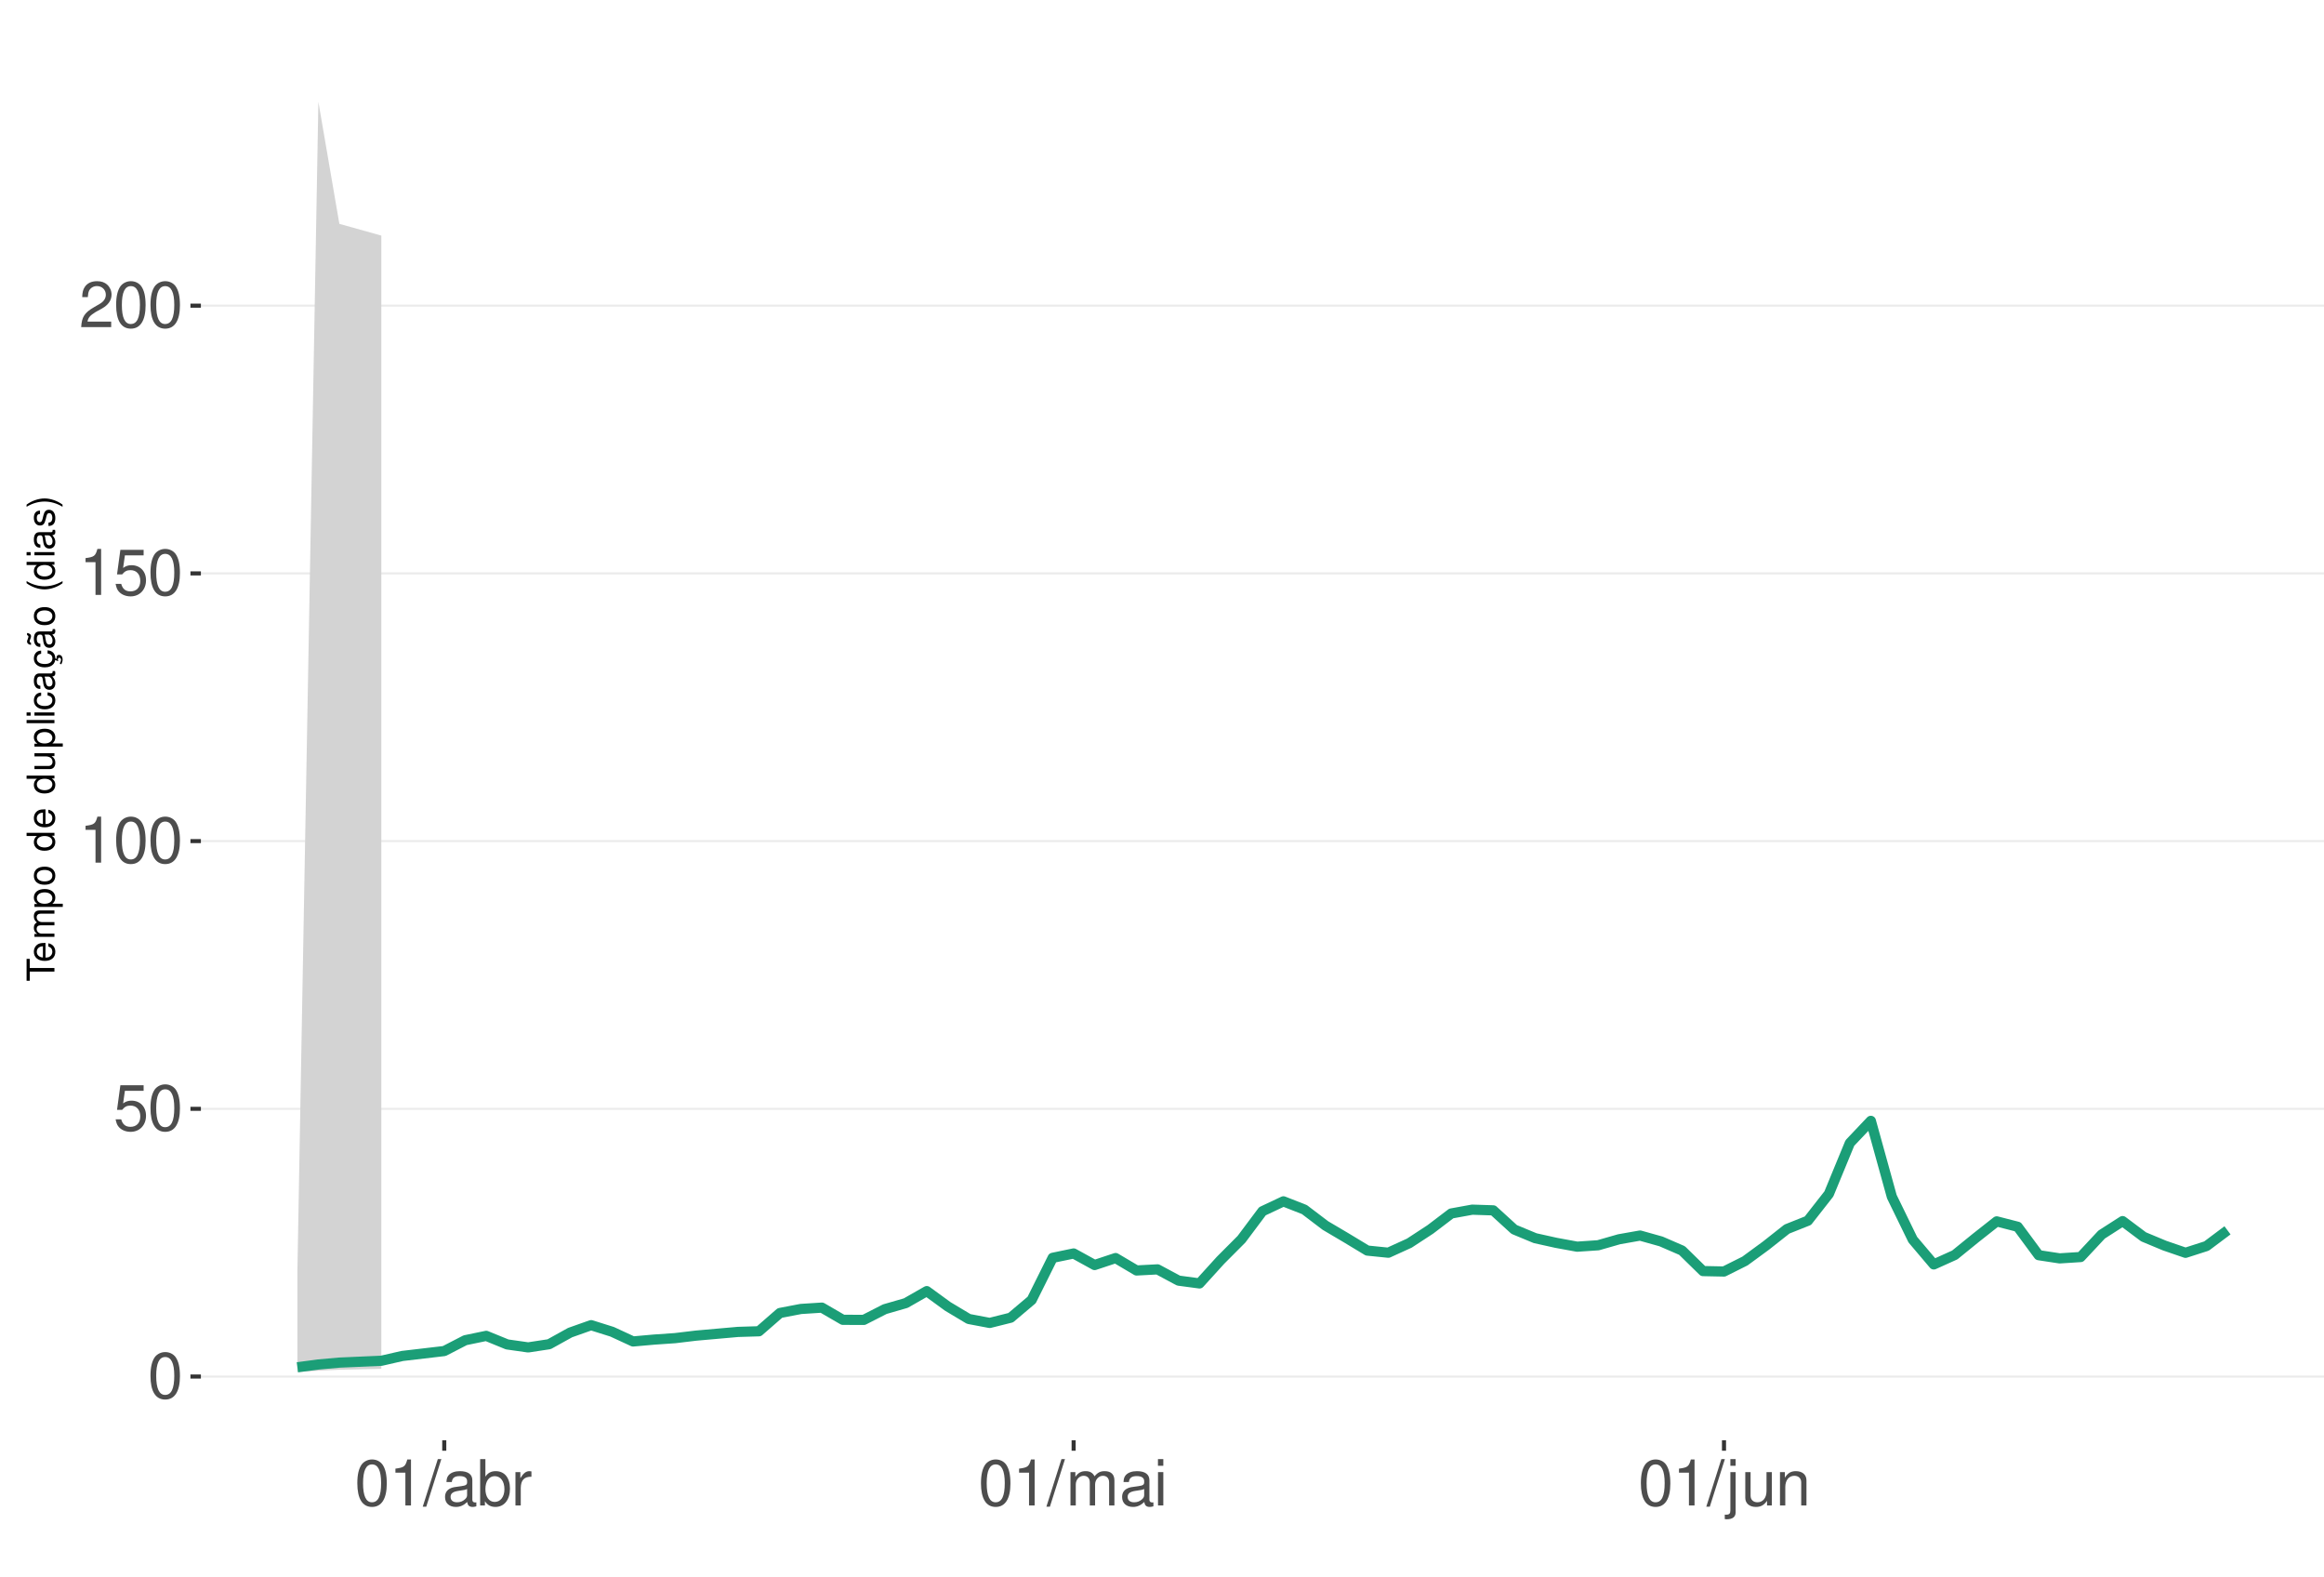
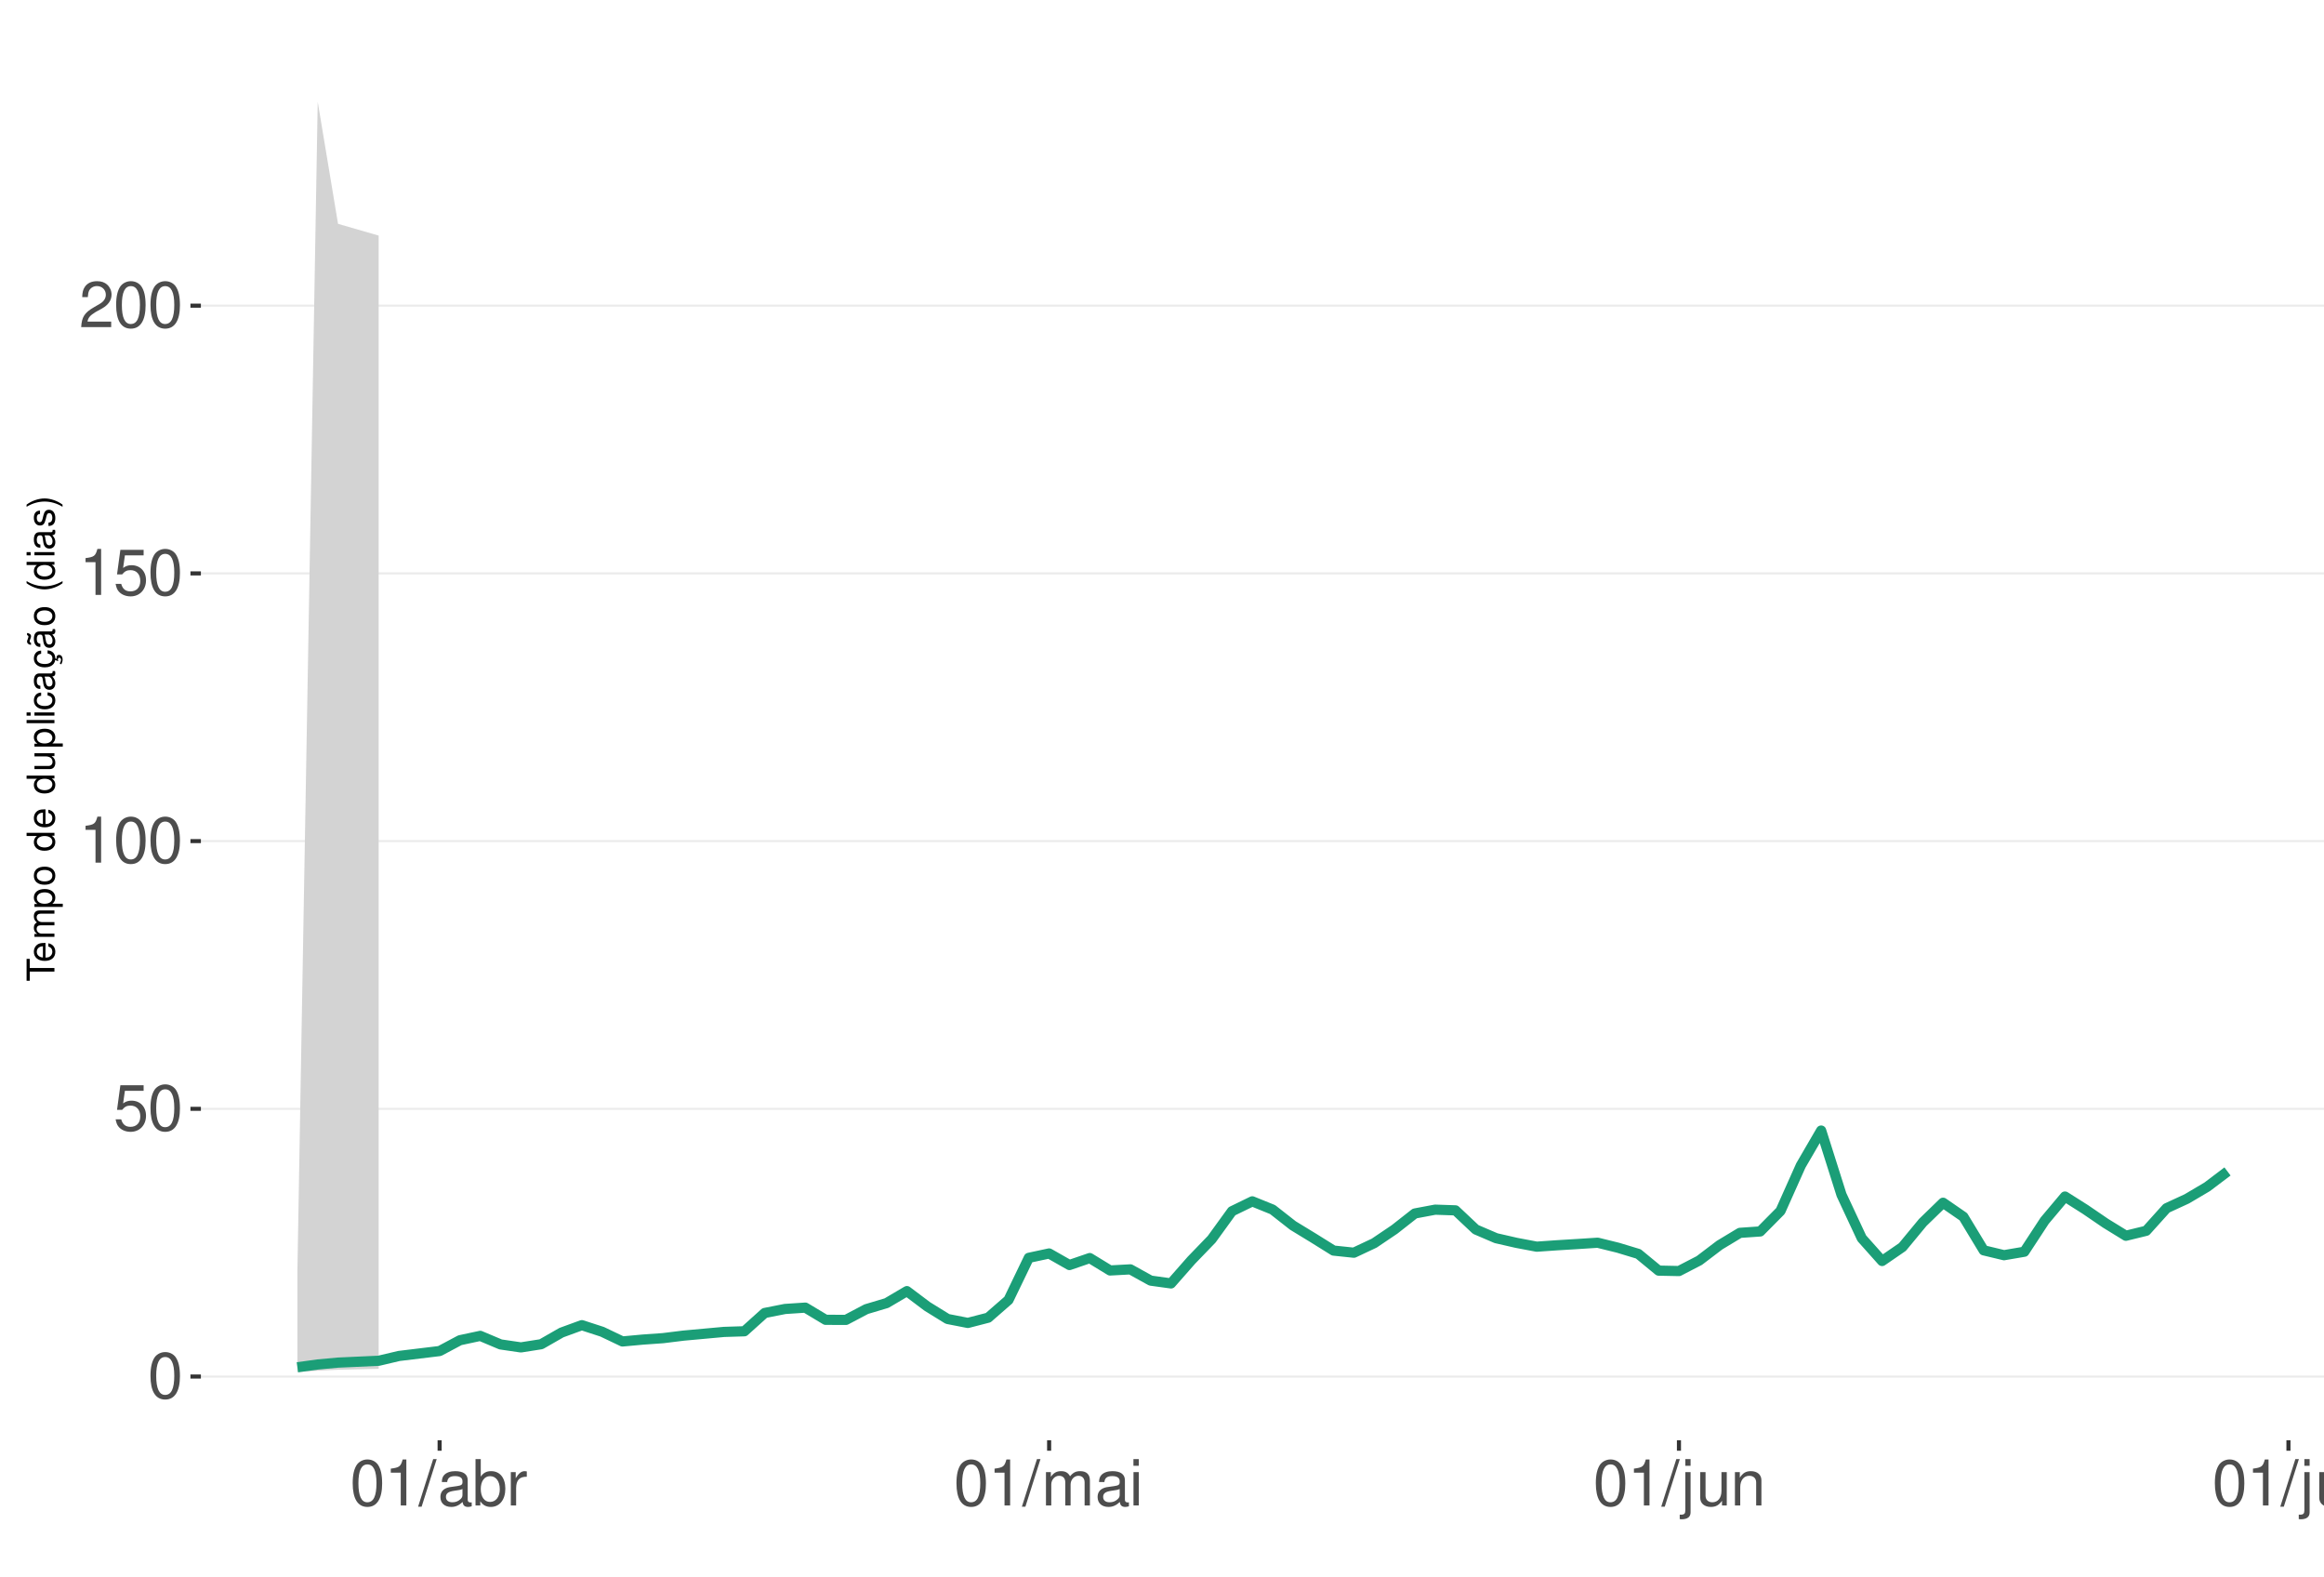
<svg xmlns="http://www.w3.org/2000/svg" xmlns:xlink="http://www.w3.org/1999/xlink" width="609pt" height="413pt" viewBox="0 0 609 413" version="1.1">
  <defs>
    <g>
      <symbol overflow="visible" id="glyph0-0">
        <path style="stroke:none;" d="" />
      </symbol>
      <symbol overflow="visible" id="glyph0-1">
        <path style="stroke:none;" d="M 4.578 -12.047 C 3.484 -12.047 2.484 -11.547 1.859 -10.734 C 1.094 -9.656 0.719 -8.062 0.719 -5.828 C 0.719 -1.766 2.047 0.391 4.578 0.391 C 7.078 0.391 8.438 -1.766 8.438 -5.734 C 8.438 -8.062 8.078 -9.625 7.297 -10.734 C 6.672 -11.562 5.703 -12.047 4.578 -12.047 Z M 4.578 -10.75 C 6.156 -10.75 6.953 -9.125 6.953 -5.859 C 6.953 -2.438 6.172 -0.828 4.547 -0.828 C 3 -0.828 2.219 -2.5 2.219 -5.812 C 2.219 -9.125 3 -10.75 4.578 -10.75 Z M 4.578 -10.75 " />
      </symbol>
      <symbol overflow="visible" id="glyph0-2">
        <path style="stroke:none;" d="M 7.922 -11.812 L 1.828 -11.812 L 0.953 -5.375 L 2.297 -5.375 C 2.984 -6.203 3.547 -6.484 4.484 -6.484 C 6.062 -6.484 7.047 -5.391 7.047 -3.641 C 7.047 -1.953 6.062 -0.922 4.469 -0.922 C 3.188 -0.922 2.406 -1.562 2.047 -2.891 L 0.578 -2.891 C 0.781 -1.938 0.953 -1.469 1.297 -1.031 C 1.969 -0.141 3.172 0.391 4.5 0.391 C 6.875 0.391 8.547 -1.344 8.547 -3.844 C 8.547 -6.172 7 -7.781 4.734 -7.781 C 3.891 -7.781 3.234 -7.562 2.547 -7.062 L 3.016 -10.359 L 7.922 -10.359 Z M 7.922 -11.812 " />
      </symbol>
      <symbol overflow="visible" id="glyph0-3">
        <path style="stroke:none;" d="M 4.312 -8.578 L 4.312 0 L 5.781 0 L 5.781 -12.047 L 4.812 -12.047 C 4.297 -10.188 3.969 -9.938 1.703 -9.641 L 1.703 -8.578 Z M 4.312 -8.578 " />
      </symbol>
      <symbol overflow="visible" id="glyph0-4">
        <path style="stroke:none;" d="M 8.422 -1.453 L 2.219 -1.453 C 2.359 -2.453 2.891 -3.078 4.344 -3.969 L 6.016 -4.891 C 7.656 -5.812 8.516 -7.047 8.516 -8.531 C 8.516 -9.531 8.109 -10.453 7.406 -11.109 C 6.719 -11.75 5.844 -12.047 4.734 -12.047 C 3.234 -12.047 2.109 -11.516 1.469 -10.484 C 1.047 -9.844 0.859 -9.094 0.828 -7.875 L 2.297 -7.875 C 2.344 -8.688 2.453 -9.172 2.641 -9.578 C 3.031 -10.312 3.797 -10.766 4.688 -10.766 C 6.016 -10.766 7.016 -9.797 7.016 -8.5 C 7.016 -7.531 6.469 -6.703 5.406 -6.094 L 3.875 -5.203 C 1.422 -3.781 0.703 -2.641 0.562 -0.016 L 8.422 -0.016 Z M 8.422 -1.453 " />
      </symbol>
      <symbol overflow="visible" id="glyph0-5">
        <path style="stroke:none;" d="M 3.812 -12.141 L -0.141 0.328 L 0.781 0.328 L 4.734 -12.141 Z M 3.812 -12.141 " />
      </symbol>
      <symbol overflow="visible" id="glyph0-6">
        <path style="stroke:none;" d="M 8.906 -0.812 C 8.766 -0.781 8.688 -0.781 8.609 -0.781 C 8.125 -0.781 7.859 -1.031 7.859 -1.469 L 7.859 -6.594 C 7.859 -8.141 6.734 -8.984 4.578 -8.984 C 3.297 -8.984 2.281 -8.609 1.688 -7.969 C 1.281 -7.516 1.109 -7.016 1.078 -6.141 L 2.484 -6.141 C 2.594 -7.219 3.234 -7.688 4.531 -7.688 C 5.797 -7.688 6.484 -7.234 6.484 -6.391 L 6.484 -6.031 C 6.469 -5.438 6.156 -5.219 5.031 -5.062 C 3.062 -4.812 2.766 -4.75 2.234 -4.531 C 1.219 -4.094 0.703 -3.328 0.703 -2.203 C 0.703 -0.609 1.797 0.391 3.562 0.391 C 4.656 0.391 5.547 0 6.531 -0.906 C 6.625 0 7.062 0.391 7.969 0.391 C 8.266 0.391 8.438 0.344 8.906 0.234 Z M 6.484 -2.75 C 6.484 -2.281 6.344 -2 5.922 -1.609 C 5.359 -1.094 4.688 -0.828 3.859 -0.828 C 2.781 -0.828 2.156 -1.344 2.156 -2.234 C 2.156 -3.141 2.75 -3.609 4.25 -3.828 C 5.734 -4.031 6.016 -4.094 6.484 -4.312 Z M 6.484 -2.75 " />
      </symbol>
      <symbol overflow="visible" id="glyph0-7">
        <path style="stroke:none;" d="M 0.906 -12.141 L 0.906 0 L 2.156 0 L 2.156 -1.109 C 2.812 -0.094 3.703 0.391 4.906 0.391 C 7.219 0.391 8.719 -1.5 8.719 -4.391 C 8.719 -7.234 7.297 -8.984 4.984 -8.984 C 3.781 -8.984 2.938 -8.531 2.281 -7.547 L 2.281 -12.141 Z M 4.719 -7.672 C 6.266 -7.672 7.266 -6.328 7.266 -4.25 C 7.266 -2.266 6.234 -0.922 4.719 -0.922 C 3.234 -0.922 2.281 -2.25 2.281 -4.297 C 2.281 -6.344 3.234 -7.672 4.719 -7.672 Z M 4.719 -7.672 " />
      </symbol>
      <symbol overflow="visible" id="glyph0-8">
        <path style="stroke:none;" d="M 1.156 -8.734 L 1.156 0 L 2.547 0 L 2.547 -4.531 C 2.562 -6.625 3.438 -7.562 5.344 -7.516 L 5.344 -8.922 C 5.109 -8.969 4.984 -8.984 4.812 -8.984 C 3.922 -8.984 3.234 -8.438 2.438 -7.141 L 2.438 -8.734 Z M 1.156 -8.734 " />
      </symbol>
      <symbol overflow="visible" id="glyph0-9">
        <path style="stroke:none;" d="M 1.172 -8.734 L 1.172 0 L 2.562 0 L 2.562 -5.484 C 2.562 -6.75 3.484 -7.766 4.609 -7.766 C 5.641 -7.766 6.234 -7.125 6.234 -6.016 L 6.234 0 L 7.625 0 L 7.625 -5.484 C 7.625 -6.75 8.547 -7.766 9.672 -7.766 C 10.688 -7.766 11.297 -7.109 11.297 -6.016 L 11.297 0 L 12.688 0 L 12.688 -6.547 C 12.688 -8.109 11.797 -8.984 10.156 -8.984 C 9 -8.984 8.297 -8.625 7.484 -7.641 C 6.969 -8.578 6.266 -8.984 5.125 -8.984 C 3.969 -8.984 3.188 -8.547 2.453 -7.5 L 2.453 -8.734 Z M 1.172 -8.734 " />
      </symbol>
      <symbol overflow="visible" id="glyph0-10">
        <path style="stroke:none;" d="M 2.5 -8.734 L 1.109 -8.734 L 1.109 0 L 2.5 0 Z M 2.5 -12.141 L 1.094 -12.141 L 1.094 -10.391 L 2.5 -10.391 Z M 2.5 -12.141 " />
      </symbol>
      <symbol overflow="visible" id="glyph0-11">
        <path style="stroke:none;" d="M 1.172 -8.734 L 1.172 1.266 C 1.172 2.125 0.906 2.422 0.031 2.422 C -0.062 2.422 -0.109 2.422 -0.297 2.406 L -0.297 3.578 C -0.141 3.609 -0.047 3.625 0.172 3.625 C 1.734 3.625 2.547 3.016 2.547 1.812 L 2.547 -8.734 Z M 2.547 -12.141 L 1.172 -12.141 L 1.172 -10.391 L 2.547 -10.391 Z M 2.547 -12.141 " />
      </symbol>
      <symbol overflow="visible" id="glyph0-12">
        <path style="stroke:none;" d="M 8.031 0 L 8.031 -8.734 L 6.641 -8.734 L 6.641 -3.781 C 6.641 -2 5.719 -0.828 4.266 -0.828 C 3.172 -0.828 2.469 -1.5 2.469 -2.547 L 2.469 -8.734 L 1.078 -8.734 L 1.078 -2 C 1.078 -0.547 2.172 0.391 3.859 0.391 C 5.141 0.391 5.969 -0.062 6.781 -1.219 L 6.781 0 Z M 8.031 0 " />
      </symbol>
      <symbol overflow="visible" id="glyph0-13">
        <path style="stroke:none;" d="M 1.172 -8.734 L 1.172 0 L 2.562 0 L 2.562 -4.812 C 2.562 -6.594 3.5 -7.766 4.938 -7.766 C 6.031 -7.766 6.734 -7.094 6.734 -6.047 L 6.734 0 L 8.109 0 L 8.109 -6.594 C 8.109 -8.047 7.031 -8.984 5.344 -8.984 C 4.047 -8.984 3.219 -8.484 2.453 -7.266 L 2.453 -8.734 Z M 1.172 -8.734 " />
+       </symbol>
+       <symbol overflow="visible" id="glyph0-14">
+         <path style="stroke:none;" d="M 2.531 -12.141 L 1.125 -12.141 L 1.125 0 L 2.531 0 Z M 2.531 -12.141 " />
      </symbol>
      <symbol overflow="visible" id="glyph1-0">
        <path style="stroke:none;" d="" />
      </symbol>
      <symbol overflow="visible" id="glyph1-1">
        <path style="stroke:none;" d="M -6.469 -3.547 L -6.469 -5.938 L -7.297 -5.938 L -7.297 -0.203 L -6.469 -0.203 L -6.469 -2.609 L 0 -2.609 L 0 -3.547 Z M -6.469 -3.547 " />
      </symbol>
      <symbol overflow="visible" id="glyph1-2">
        <path style="stroke:none;" d="M -2.344 -5.125 C -3.141 -5.125 -3.625 -5.062 -4.016 -4.922 C -4.875 -4.578 -5.391 -3.781 -5.391 -2.797 C -5.391 -1.344 -4.281 -0.406 -2.547 -0.406 C -0.812 -0.406 0.234 -1.297 0.234 -2.781 C 0.234 -3.984 -0.453 -4.812 -1.594 -5.016 L -1.594 -4.188 C -0.906 -3.953 -0.547 -3.484 -0.547 -2.812 C -0.547 -2.281 -0.781 -1.828 -1.219 -1.547 C -1.516 -1.344 -1.812 -1.281 -2.344 -1.266 Z M -3.016 -1.297 C -3.984 -1.359 -4.625 -1.953 -4.625 -2.797 C -4.625 -3.641 -3.953 -4.234 -3.016 -4.234 Z M -3.016 -1.297 " />
      </symbol>
      <symbol overflow="visible" id="glyph1-3">
        <path style="stroke:none;" d="M -5.234 -0.703 L 0 -0.703 L 0 -1.547 L -3.297 -1.547 C -4.047 -1.547 -4.656 -2.094 -4.656 -2.766 C -4.656 -3.391 -4.281 -3.734 -3.609 -3.734 L 0 -3.734 L 0 -4.578 L -3.297 -4.578 C -4.047 -4.578 -4.656 -5.125 -4.656 -5.812 C -4.656 -6.422 -4.266 -6.781 -3.609 -6.781 L 0 -6.781 L 0 -7.625 L -3.938 -7.625 C -4.875 -7.625 -5.391 -7.078 -5.391 -6.094 C -5.391 -5.406 -5.188 -4.984 -4.594 -4.484 C -5.156 -4.188 -5.391 -3.766 -5.391 -3.078 C -5.391 -2.375 -5.125 -1.906 -4.5 -1.469 L -5.234 -1.469 Z M -5.234 -0.703 " />
      </symbol>
      <symbol overflow="visible" id="glyph1-4">
        <path style="stroke:none;" d="M 2.188 -0.547 L 2.188 -1.375 L -0.547 -1.375 C -0.016 -1.812 0.234 -2.312 0.234 -2.984 C 0.234 -4.344 -0.859 -5.234 -2.531 -5.234 C -4.297 -5.234 -5.391 -4.375 -5.391 -2.984 C -5.391 -2.266 -5.062 -1.703 -4.453 -1.312 L -5.234 -1.312 L -5.234 -0.547 Z M -4.609 -2.844 C -4.609 -3.766 -3.797 -4.359 -2.547 -4.359 C -1.359 -4.359 -0.547 -3.75 -0.547 -2.844 C -0.547 -1.953 -1.344 -1.375 -2.578 -1.375 C -3.812 -1.375 -4.609 -1.953 -4.609 -2.844 Z M -4.609 -2.844 " />
      </symbol>
      <symbol overflow="visible" id="glyph1-5">
        <path style="stroke:none;" d="M -5.391 -2.719 C -5.391 -1.234 -4.344 -0.359 -2.578 -0.359 C -0.812 -0.359 0.234 -1.234 0.234 -2.734 C 0.234 -4.203 -0.812 -5.094 -2.547 -5.094 C -4.359 -5.094 -5.391 -4.234 -5.391 -2.719 Z M -4.625 -2.734 C -4.625 -3.672 -3.844 -4.234 -2.547 -4.234 C -1.312 -4.234 -0.547 -3.656 -0.547 -2.734 C -0.547 -1.797 -1.312 -1.234 -2.578 -1.234 C -3.844 -1.234 -4.625 -1.797 -4.625 -2.734 Z M -4.625 -2.734 " />
      </symbol>
      <symbol overflow="visible" id="glyph1-6">
        <path style="stroke:none;" d="" />
      </symbol>
      <symbol overflow="visible" id="glyph1-7">
        <path style="stroke:none;" d="M -7.297 -4.953 L -7.297 -4.125 L -4.578 -4.125 C -5.109 -3.766 -5.391 -3.203 -5.391 -2.516 C -5.391 -1.156 -4.297 -0.266 -2.625 -0.266 C -0.859 -0.266 0.234 -1.125 0.234 -2.547 C 0.234 -3.266 -0.047 -3.766 -0.688 -4.203 L 0 -4.203 L 0 -4.953 Z M -4.609 -2.656 C -4.609 -3.547 -3.812 -4.125 -2.562 -4.125 C -1.344 -4.125 -0.547 -3.547 -0.547 -2.656 C -0.547 -1.734 -1.359 -1.125 -2.578 -1.125 C -3.797 -1.125 -4.609 -1.734 -4.609 -2.656 Z M -4.609 -2.656 " />
      </symbol>
      <symbol overflow="visible" id="glyph1-8">
        <path style="stroke:none;" d="M 0 -4.812 L -5.234 -4.812 L -5.234 -3.984 L -2.266 -3.984 C -1.203 -3.984 -0.5 -3.438 -0.5 -2.562 C -0.5 -1.906 -0.906 -1.484 -1.531 -1.484 L -5.234 -1.484 L -5.234 -0.656 L -1.203 -0.656 C -0.328 -0.656 0.234 -1.297 0.234 -2.312 C 0.234 -3.094 -0.047 -3.578 -0.734 -4.062 L 0 -4.062 Z M 0 -4.812 " />
      </symbol>
      <symbol overflow="visible" id="glyph1-9">
        <path style="stroke:none;" d="M -7.297 -1.516 L -7.297 -0.688 L 0 -0.688 L 0 -1.516 Z M -7.297 -1.516 " />
      </symbol>
      <symbol overflow="visible" id="glyph1-10">
        <path style="stroke:none;" d="M -5.234 -1.5 L -5.234 -0.672 L 0 -0.672 L 0 -1.5 Z M -7.297 -1.5 L -7.297 -0.656 L -6.234 -0.656 L -6.234 -1.5 Z M -7.297 -1.5 " />
      </symbol>
      <symbol overflow="visible" id="glyph1-11">
        <path style="stroke:none;" d="M -3.484 -4.703 C -3.984 -4.672 -4.312 -4.562 -4.609 -4.359 C -5.094 -4 -5.391 -3.375 -5.391 -2.641 C -5.391 -1.219 -4.266 -0.312 -2.531 -0.312 C -0.844 -0.312 0.234 -1.203 0.234 -2.625 C 0.234 -3.875 -0.516 -4.672 -1.797 -4.766 L -1.797 -3.938 C -0.953 -3.797 -0.547 -3.359 -0.547 -2.656 C -0.547 -1.734 -1.297 -1.188 -2.531 -1.188 C -3.844 -1.188 -4.625 -1.719 -4.625 -2.625 C -4.625 -3.328 -4.203 -3.766 -3.484 -3.875 Z M -3.484 -4.703 " />
      </symbol>
      <symbol overflow="visible" id="glyph1-12">
        <path style="stroke:none;" d="M -0.484 -5.344 C -0.469 -5.266 -0.469 -5.219 -0.469 -5.172 C -0.469 -4.875 -0.625 -4.719 -0.875 -4.719 L -3.953 -4.719 C -4.891 -4.719 -5.391 -4.047 -5.391 -2.75 C -5.391 -1.984 -5.172 -1.375 -4.781 -1.016 C -4.516 -0.766 -4.203 -0.672 -3.688 -0.656 L -3.688 -1.484 C -4.328 -1.562 -4.625 -1.938 -4.625 -2.719 C -4.625 -3.484 -4.344 -3.891 -3.844 -3.891 L -3.625 -3.891 C -3.266 -3.875 -3.125 -3.703 -3.047 -3.016 C -2.891 -1.844 -2.844 -1.656 -2.719 -1.344 C -2.453 -0.734 -2 -0.422 -1.312 -0.422 C -0.375 -0.422 0.234 -1.078 0.234 -2.141 C 0.234 -2.797 0 -3.328 -0.547 -3.922 C 0 -3.984 0.234 -4.234 0.234 -4.781 C 0.234 -4.953 0.203 -5.062 0.141 -5.344 Z M -1.656 -3.891 C -1.375 -3.891 -1.203 -3.812 -0.969 -3.562 C -0.656 -3.219 -0.5 -2.812 -0.5 -2.312 C -0.5 -1.672 -0.812 -1.297 -1.344 -1.297 C -1.891 -1.297 -2.172 -1.656 -2.297 -2.547 C -2.422 -3.438 -2.453 -3.609 -2.594 -3.891 Z M -1.656 -3.891 " />
      </symbol>
      <symbol overflow="visible" id="glyph1-13">
        <path style="stroke:none;" d="M 0.234 -2.641 C 0.234 -3.875 -0.547 -4.703 -1.797 -4.766 L -1.797 -3.938 C -0.953 -3.797 -0.531 -3.359 -0.531 -2.656 C -0.531 -1.734 -1.281 -1.188 -2.516 -1.188 C -3.844 -1.188 -4.625 -1.719 -4.625 -2.625 C -4.625 -3.328 -4.203 -3.766 -3.484 -3.875 L -3.484 -4.703 C -3.984 -4.672 -4.312 -4.562 -4.609 -4.359 C -5.094 -4 -5.391 -3.375 -5.391 -2.641 C -5.391 -1.219 -4.266 -0.312 -2.531 -0.312 C -1.469 -0.312 -0.625 -0.672 -0.156 -1.312 C 0.047 -1.594 0.125 -1.812 0.203 -2.25 L 0.922 -1.938 L 0.984 -2.062 C 0.938 -2.188 0.906 -2.25 0.906 -2.375 C 0.906 -2.656 1.047 -2.828 1.281 -2.828 C 1.547 -2.828 1.734 -2.594 1.734 -2.297 C 1.734 -2.031 1.672 -1.844 1.438 -1.406 L 1.406 -1.312 L 1.812 -1.094 C 2.078 -1.75 2.141 -1.953 2.141 -2.344 C 2.141 -3.109 1.781 -3.578 1.203 -3.578 C 0.781 -3.578 0.547 -3.297 0.547 -2.797 C 0.547 -2.703 0.547 -2.641 0.562 -2.516 Z M 0.234 -2.641 " />
      </symbol>
      <symbol overflow="visible" id="glyph1-14">
        <path style="stroke:none;" d="M -0.484 -5.344 C -0.469 -5.266 -0.469 -5.219 -0.469 -5.172 C -0.469 -4.875 -0.625 -4.719 -0.875 -4.719 L -3.953 -4.719 C -4.891 -4.719 -5.391 -4.047 -5.391 -2.75 C -5.391 -1.984 -5.172 -1.375 -4.781 -1.016 C -4.516 -0.766 -4.203 -0.672 -3.688 -0.656 L -3.688 -1.484 C -4.328 -1.562 -4.625 -1.938 -4.625 -2.719 C -4.625 -3.484 -4.344 -3.891 -3.844 -3.891 L -3.625 -3.891 C -3.266 -3.875 -3.125 -3.703 -3.047 -3.016 C -2.891 -1.844 -2.844 -1.656 -2.719 -1.344 C -2.453 -0.734 -2 -0.422 -1.312 -0.422 C -0.375 -0.422 0.234 -1.078 0.234 -2.141 C 0.234 -2.797 0 -3.328 -0.547 -3.922 C 0 -3.984 0.234 -4.234 0.234 -4.781 C 0.234 -4.953 0.203 -5.062 0.141 -5.344 Z M -1.656 -3.891 C -1.375 -3.891 -1.203 -3.812 -0.969 -3.562 C -0.656 -3.219 -0.5 -2.812 -0.5 -2.312 C -0.5 -1.672 -0.812 -1.297 -1.344 -1.297 C -1.891 -1.297 -2.172 -1.656 -2.297 -2.547 C -2.422 -3.438 -2.453 -3.609 -2.594 -3.891 Z M -7.172 -3.75 C -6.922 -3.672 -6.812 -3.547 -6.812 -3.375 C -6.812 -3.25 -6.875 -2.984 -6.984 -2.734 C -7.156 -2.312 -7.172 -2.25 -7.172 -2.047 C -7.172 -1.594 -6.797 -1.297 -6.141 -1.188 L -6.141 -1.766 C -6.375 -1.812 -6.5 -1.938 -6.5 -2.094 C -6.5 -2.203 -6.469 -2.344 -6.375 -2.578 C -6.156 -3.156 -6.125 -3.234 -6.125 -3.438 C -6.125 -3.922 -6.484 -4.219 -7.172 -4.312 Z M -7.172 -3.75 " />
      </symbol>
      <symbol overflow="visible" id="glyph1-15">
        <path style="stroke:none;" d="M -7.297 -2.359 C -5.984 -1.359 -4.156 -0.734 -2.594 -0.734 C -1.016 -0.734 0.812 -1.359 2.125 -2.359 L 2.125 -2.906 C 0.688 -2.031 -0.984 -1.547 -2.594 -1.547 C -4.188 -1.547 -5.875 -2.031 -7.297 -2.906 Z M -7.297 -2.359 " />
      </symbol>
      <symbol overflow="visible" id="glyph1-16">
        <path style="stroke:none;" d="M -3.781 -4.375 C -4.812 -4.375 -5.391 -3.688 -5.391 -2.484 C -5.391 -1.266 -4.766 -0.469 -3.797 -0.469 C -2.969 -0.469 -2.578 -0.891 -2.281 -2.125 L -2.094 -2.906 C -1.953 -3.484 -1.734 -3.719 -1.375 -3.719 C -0.875 -3.719 -0.547 -3.234 -0.547 -2.5 C -0.547 -2.047 -0.672 -1.672 -0.891 -1.453 C -1.047 -1.328 -1.188 -1.266 -1.562 -1.219 L -1.562 -0.344 C -0.344 -0.375 0.234 -1.062 0.234 -2.438 C 0.234 -3.75 -0.422 -4.594 -1.438 -4.594 C -2.203 -4.594 -2.641 -4.156 -2.891 -3.109 L -3.078 -2.312 C -3.234 -1.625 -3.453 -1.344 -3.828 -1.344 C -4.312 -1.344 -4.625 -1.766 -4.625 -2.453 C -4.625 -3.125 -4.328 -3.484 -3.781 -3.5 Z M -3.781 -4.375 " />
      </symbol>
      <symbol overflow="visible" id="glyph1-17">
        <path style="stroke:none;" d="M 2.125 -0.938 C 0.812 -1.938 -1.016 -2.562 -2.578 -2.562 C -4.156 -2.562 -5.984 -1.938 -7.297 -0.938 L -7.297 -0.375 C -5.859 -1.266 -4.188 -1.75 -2.578 -1.75 C -0.984 -1.75 0.703 -1.266 2.125 -0.375 Z M 2.125 -0.938 " />
      </symbol>
    </g>
    <clipPath id="clip1">
      <path d="M 52.645 9.961 L 609 9.961 L 609 377.328 L 52.645 377.328 Z M 52.645 9.961 " />
    </clipPath>
    <clipPath id="clip2">
      <path d="M 52.645 360 L 609 360 L 609 361 L 52.645 361 Z M 52.645 360 " />
    </clipPath>
    <clipPath id="clip3">
      <path d="M 52.645 290 L 609 290 L 609 291 L 52.645 291 Z M 52.645 290 " />
    </clipPath>
    <clipPath id="clip4">
      <path d="M 52.645 220 L 609 220 L 609 221 L 52.645 221 Z M 52.645 220 " />
    </clipPath>
    <clipPath id="clip5">
      <path d="M 52.645 149 L 609 149 L 609 151 L 52.645 151 Z M 52.645 149 " />
    </clipPath>
    <clipPath id="clip6">
      <path d="M 52.645 79 L 609 79 L 609 81 L 52.645 81 Z M 52.645 79 " />
    </clipPath>
  </defs>
  <g id="surface354">
    <rect x="0" y="0" width="609" height="413" style="fill:rgb(100%,100%,100%);fill-opacity:1;stroke:none;" />
    <rect x="0" y="0" width="609" height="413" style="fill:rgb(100%,100%,100%);fill-opacity:1;stroke:none;" />
    <path style="fill:none;stroke-width:1.067;stroke-linecap:round;stroke-linejoin:round;stroke:rgb(100%,100%,100%);stroke-opacity:1;stroke-miterlimit:10;" d="M 0 413 L 609 413 L 609 0 L 0 0 Z M 0 413 " />
    <g clip-path="url(#clip1)" clip-rule="nonzero">
      <path style=" stroke:none;fill-rule:nonzero;fill:rgb(100%,100%,100%);fill-opacity:1;" d="M 52.645 377.328 L 609 377.328 L 609 9.961 L 52.645 9.961 Z M 52.645 377.328 " />
    </g>
    <g clip-path="url(#clip2)" clip-rule="nonzero">
      <path style="fill:none;stroke-width:0.533;stroke-linecap:butt;stroke-linejoin:round;stroke:rgb(92.157%,92.157%,92.157%);stroke-opacity:1;stroke-miterlimit:10;" d="M 52.645 360.629 L 609 360.629 " />
    </g>
    <g clip-path="url(#clip3)" clip-rule="nonzero">
      <path style="fill:none;stroke-width:0.533;stroke-linecap:butt;stroke-linejoin:round;stroke:rgb(92.157%,92.157%,92.157%);stroke-opacity:1;stroke-miterlimit:10;" d="M 52.645 290.492 L 609 290.492 " />
    </g>
    <g clip-path="url(#clip4)" clip-rule="nonzero">
      <path style="fill:none;stroke-width:0.533;stroke-linecap:butt;stroke-linejoin:round;stroke:rgb(92.157%,92.157%,92.157%);stroke-opacity:1;stroke-miterlimit:10;" d="M 52.645 220.352 L 609 220.352 " />
    </g>
    <g clip-path="url(#clip5)" clip-rule="nonzero">
      <path style="fill:none;stroke-width:0.533;stroke-linecap:butt;stroke-linejoin:round;stroke:rgb(92.157%,92.157%,92.157%);stroke-opacity:1;stroke-miterlimit:10;" d="M 52.645 150.215 L 609 150.215 " />
    </g>
    <g clip-path="url(#clip6)" clip-rule="nonzero">
      <path style="fill:none;stroke-width:0.533;stroke-linecap:butt;stroke-linejoin:round;stroke:rgb(92.157%,92.157%,92.157%);stroke-opacity:1;stroke-miterlimit:10;" d="M 52.645 80.074 L 609 80.074 " />
    </g>
-     <path style=" stroke:none;fill-rule:nonzero;fill:rgb(82.745%,82.745%,82.745%);fill-opacity:1;" d="M 77.934 333.02 L 83.43 26.66 L 88.93 58.641 L 99.926 61.723 L 99.926 358.598 L 88.93 358.848 L 83.43 359.102 L 77.934 359.434 Z M 77.934 333.02 " />
-     <path style="fill:none;stroke-width:2.667;stroke-linecap:butt;stroke-linejoin:round;stroke:rgb(10.588%,61.961%,46.667%);stroke-opacity:1;stroke-miterlimit:10;" d="M 77.934 358.203 L 83.43 357.469 L 88.93 356.98 L 99.926 356.496 L 105.422 355.238 L 116.418 353.949 L 121.914 351.113 L 127.414 349.973 L 132.91 352.215 L 138.406 352.996 L 143.906 352.16 L 149.402 349.113 L 154.898 347.168 L 160.398 348.898 L 165.895 351.438 L 171.395 350.949 L 176.891 350.57 L 182.387 349.91 L 193.383 348.938 L 198.879 348.77 L 204.379 343.977 L 209.875 342.926 L 215.375 342.574 L 220.871 345.766 L 226.367 345.785 L 231.867 342.977 L 237.363 341.387 L 242.859 338.25 L 248.359 342.258 L 253.855 345.547 L 259.355 346.586 L 264.852 345.211 L 270.348 340.57 L 275.848 329.527 L 281.344 328.387 L 286.844 331.414 L 292.34 329.59 L 297.836 332.84 L 303.336 332.551 L 308.832 335.5 L 314.328 336.234 L 319.828 330.176 L 325.324 324.664 L 330.824 317.32 L 336.32 314.73 L 341.816 316.887 L 347.316 321.062 L 352.812 324.309 L 358.309 327.629 L 363.809 328.188 L 369.305 325.684 L 374.805 322.09 L 380.301 317.91 L 385.797 316.91 L 391.297 317.09 L 396.793 322.102 L 402.293 324.383 L 407.789 325.602 L 413.285 326.609 L 418.785 326.238 L 424.281 324.664 L 429.777 323.691 L 435.277 325.234 L 440.773 327.613 L 446.273 333 L 451.77 333.113 L 457.266 330.363 L 462.766 326.332 L 468.262 321.992 L 473.758 319.801 L 479.258 312.777 L 484.754 299.449 L 490.254 293.645 L 495.75 313.496 L 501.246 324.766 L 506.746 331.258 L 512.242 328.777 L 517.738 324.316 L 523.238 319.98 L 528.734 321.391 L 534.234 328.836 L 539.73 329.672 L 545.227 329.32 L 550.727 323.434 L 556.223 319.91 L 561.723 324.031 L 567.219 326.32 L 572.715 328.211 L 578.215 326.441 L 583.711 322.324 " />
+     <path style=" stroke:none;fill-rule:nonzero;fill:rgb(82.745%,82.745%,82.745%);fill-opacity:1;" d="M 77.934 333.02 L 83.258 26.66 L 88.582 58.641 L 99.23 61.723 L 99.23 358.598 L 88.582 358.848 L 83.258 359.102 L 77.934 359.434 Z M 77.934 333.02 " />
+     <path style="fill:none;stroke-width:2.667;stroke-linecap:butt;stroke-linejoin:round;stroke:rgb(10.588%,61.961%,46.667%);stroke-opacity:1;stroke-miterlimit:10;" d="M 77.934 358.203 L 83.258 357.469 L 88.582 356.98 L 99.23 356.496 L 104.555 355.238 L 115.203 353.949 L 120.527 351.113 L 125.852 349.973 L 131.172 352.215 L 136.496 352.996 L 141.82 352.16 L 147.145 349.113 L 152.469 347.168 L 157.793 348.898 L 163.117 351.438 L 168.441 350.949 L 173.766 350.57 L 179.09 349.91 L 189.738 348.938 L 195.062 348.77 L 200.387 343.977 L 205.711 342.926 L 211.035 342.574 L 216.355 345.766 L 221.68 345.785 L 227.004 342.977 L 232.328 341.387 L 237.652 338.25 L 242.977 342.258 L 248.301 345.547 L 253.625 346.586 L 258.949 345.211 L 264.273 340.57 L 269.598 329.527 L 274.922 328.387 L 280.246 331.414 L 285.57 329.59 L 290.895 332.84 L 296.215 332.551 L 301.539 335.5 L 306.863 336.234 L 312.188 330.176 L 317.512 324.664 L 322.836 317.32 L 328.16 314.73 L 333.484 316.887 L 338.809 321.062 L 344.133 324.309 L 349.457 327.629 L 354.781 328.188 L 360.105 325.684 L 365.43 322.09 L 370.754 317.91 L 376.078 316.91 L 381.398 317.09 L 386.723 322.102 L 392.047 324.383 L 397.371 325.602 L 402.695 326.609 L 408.02 326.238 L 413.344 325.914 L 418.668 325.57 L 423.992 326.883 L 429.316 328.496 L 434.641 332.879 L 439.965 332.992 L 445.289 330.238 L 450.613 326.195 L 455.938 322.984 L 461.262 322.617 L 466.582 317.242 L 471.906 305.336 L 477.23 296.184 L 482.555 312.996 L 487.879 324.391 L 493.203 330.359 L 498.527 326.699 L 503.852 320.262 L 509.176 315.094 L 514.5 318.766 L 519.824 327.562 L 525.148 328.84 L 530.473 327.93 L 535.797 319.801 L 541.121 313.469 L 546.441 316.84 L 551.766 320.473 L 557.09 323.746 L 562.414 322.445 L 567.738 316.531 L 573.062 314.074 L 578.387 310.926 L 583.711 306.898 " />
    <g style="fill:rgb(30.196%,30.196%,30.196%);fill-opacity:1;">
      <use xlink:href="#glyph0-1" x="38.715" y="366.267" />
    </g>
    <g style="fill:rgb(30.196%,30.196%,30.196%);fill-opacity:1;">
      <use xlink:href="#glyph0-2" x="29.715" y="296.13" />
      <use xlink:href="#glyph0-1" x="38.715" y="296.13" />
    </g>
    <g style="fill:rgb(30.196%,30.196%,30.196%);fill-opacity:1;">
      <use xlink:href="#glyph0-3" x="20.715" y="225.989" />
      <use xlink:href="#glyph0-1" x="29.715" y="225.989" />
      <use xlink:href="#glyph0-1" x="38.715" y="225.989" />
    </g>
    <g style="fill:rgb(30.196%,30.196%,30.196%);fill-opacity:1;">
      <use xlink:href="#glyph0-3" x="20.715" y="155.853" />
      <use xlink:href="#glyph0-2" x="29.715" y="155.853" />
      <use xlink:href="#glyph0-1" x="38.715" y="155.853" />
    </g>
    <g style="fill:rgb(30.196%,30.196%,30.196%);fill-opacity:1;">
      <use xlink:href="#glyph0-4" x="20.715" y="85.712" />
      <use xlink:href="#glyph0-1" x="29.715" y="85.712" />
      <use xlink:href="#glyph0-1" x="38.715" y="85.712" />
    </g>
    <path style="fill:none;stroke-width:1.067;stroke-linecap:butt;stroke-linejoin:round;stroke:rgb(20%,20%,20%);stroke-opacity:1;stroke-miterlimit:10;" d="M 49.906 360.629 L 52.645 360.629 " />
    <path style="fill:none;stroke-width:1.067;stroke-linecap:butt;stroke-linejoin:round;stroke:rgb(20%,20%,20%);stroke-opacity:1;stroke-miterlimit:10;" d="M 49.906 290.492 L 52.645 290.492 " />
    <path style="fill:none;stroke-width:1.067;stroke-linecap:butt;stroke-linejoin:round;stroke:rgb(20%,20%,20%);stroke-opacity:1;stroke-miterlimit:10;" d="M 49.906 220.352 L 52.645 220.352 " />
    <path style="fill:none;stroke-width:1.067;stroke-linecap:butt;stroke-linejoin:round;stroke:rgb(20%,20%,20%);stroke-opacity:1;stroke-miterlimit:10;" d="M 49.906 150.215 L 52.645 150.215 " />
    <path style="fill:none;stroke-width:1.067;stroke-linecap:butt;stroke-linejoin:round;stroke:rgb(20%,20%,20%);stroke-opacity:1;stroke-miterlimit:10;" d="M 49.906 80.074 L 52.645 80.074 " />
-     <path style="fill:none;stroke-width:1.067;stroke-linecap:butt;stroke-linejoin:round;stroke:rgb(20%,20%,20%);stroke-opacity:1;stroke-miterlimit:10;" d="M 116.418 380.07 L 116.418 377.328 " />
-     <path style="fill:none;stroke-width:1.067;stroke-linecap:butt;stroke-linejoin:round;stroke:rgb(20%,20%,20%);stroke-opacity:1;stroke-miterlimit:10;" d="M 281.344 380.07 L 281.344 377.328 " />
-     <path style="fill:none;stroke-width:1.067;stroke-linecap:butt;stroke-linejoin:round;stroke:rgb(20%,20%,20%);stroke-opacity:1;stroke-miterlimit:10;" d="M 451.77 380.07 L 451.77 377.328 " />
-     <g style="fill:rgb(30.196%,30.196%,30.196%);fill-opacity:1;">
-       <use xlink:href="#glyph0-1" x="92.918" y="394.399" />
-       <use xlink:href="#glyph0-3" x="101.918" y="394.399" />
-       <use xlink:href="#glyph0-5" x="110.918" y="394.399" />
-       <use xlink:href="#glyph0-6" x="115.918" y="394.399" />
-       <use xlink:href="#glyph0-7" x="124.918" y="394.399" />
-       <use xlink:href="#glyph0-8" x="133.918" y="394.399" />
-     </g>
-     <g style="fill:rgb(30.196%,30.196%,30.196%);fill-opacity:1;">
-       <use xlink:href="#glyph0-1" x="256.344" y="394.399" />
-       <use xlink:href="#glyph0-3" x="265.344" y="394.399" />
-       <use xlink:href="#glyph0-5" x="274.344" y="394.399" />
-       <use xlink:href="#glyph0-9" x="279.344" y="394.399" />
-       <use xlink:href="#glyph0-6" x="293.344" y="394.399" />
-       <use xlink:href="#glyph0-10" x="302.344" y="394.399" />
-     </g>
-     <g style="fill:rgb(30.196%,30.196%,30.196%);fill-opacity:1;">
-       <use xlink:href="#glyph0-1" x="429.27" y="394.399" />
-       <use xlink:href="#glyph0-3" x="438.27" y="394.399" />
-       <use xlink:href="#glyph0-5" x="447.27" y="394.399" />
-       <use xlink:href="#glyph0-11" x="452.27" y="394.399" />
-       <use xlink:href="#glyph0-12" x="456.27" y="394.399" />
-       <use xlink:href="#glyph0-13" x="465.27" y="394.399" />
+     <path style="fill:none;stroke-width:1.067;stroke-linecap:butt;stroke-linejoin:round;stroke:rgb(20%,20%,20%);stroke-opacity:1;stroke-miterlimit:10;" d="M 115.203 380.07 L 115.203 377.328 " />
+     <path style="fill:none;stroke-width:1.067;stroke-linecap:butt;stroke-linejoin:round;stroke:rgb(20%,20%,20%);stroke-opacity:1;stroke-miterlimit:10;" d="M 274.922 380.07 L 274.922 377.328 " />
+     <path style="fill:none;stroke-width:1.067;stroke-linecap:butt;stroke-linejoin:round;stroke:rgb(20%,20%,20%);stroke-opacity:1;stroke-miterlimit:10;" d="M 439.965 380.07 L 439.965 377.328 " />
+     <path style="fill:none;stroke-width:1.067;stroke-linecap:butt;stroke-linejoin:round;stroke:rgb(20%,20%,20%);stroke-opacity:1;stroke-miterlimit:10;" d="M 599.684 380.07 L 599.684 377.328 " />
+     <g style="fill:rgb(30.196%,30.196%,30.196%);fill-opacity:1;">
+       <use xlink:href="#glyph0-1" x="91.703" y="394.399" />
+       <use xlink:href="#glyph0-3" x="100.703" y="394.399" />
+       <use xlink:href="#glyph0-5" x="109.703" y="394.399" />
+       <use xlink:href="#glyph0-6" x="114.703" y="394.399" />
+       <use xlink:href="#glyph0-7" x="123.703" y="394.399" />
+       <use xlink:href="#glyph0-8" x="132.703" y="394.399" />
+     </g>
+     <g style="fill:rgb(30.196%,30.196%,30.196%);fill-opacity:1;">
+       <use xlink:href="#glyph0-1" x="249.922" y="394.399" />
+       <use xlink:href="#glyph0-3" x="258.922" y="394.399" />
+       <use xlink:href="#glyph0-5" x="267.922" y="394.399" />
+       <use xlink:href="#glyph0-9" x="272.922" y="394.399" />
+       <use xlink:href="#glyph0-6" x="286.922" y="394.399" />
+       <use xlink:href="#glyph0-10" x="295.922" y="394.399" />
+     </g>
+     <g style="fill:rgb(30.196%,30.196%,30.196%);fill-opacity:1;">
+       <use xlink:href="#glyph0-1" x="417.465" y="394.399" />
+       <use xlink:href="#glyph0-3" x="426.465" y="394.399" />
+       <use xlink:href="#glyph0-5" x="435.465" y="394.399" />
+       <use xlink:href="#glyph0-11" x="440.465" y="394.399" />
+       <use xlink:href="#glyph0-12" x="444.465" y="394.399" />
+       <use xlink:href="#glyph0-13" x="453.465" y="394.399" />
+     </g>
+     <g style="fill:rgb(30.196%,30.196%,30.196%);fill-opacity:1;">
+       <use xlink:href="#glyph0-1" x="579.684" y="394.399" />
+       <use xlink:href="#glyph0-3" x="588.684" y="394.399" />
+       <use xlink:href="#glyph0-5" x="597.684" y="394.399" />
+       <use xlink:href="#glyph0-11" x="602.684" y="394.399" />
+       <use xlink:href="#glyph0-12" x="606.684" y="394.399" />
+       <use xlink:href="#glyph0-14" x="615.684" y="394.399" />
    </g>
    <g style="fill:rgb(0%,0%,0%);fill-opacity:1;">
      <use xlink:href="#glyph1-1" x="14.263" y="257.145" />
      <use xlink:href="#glyph1-2" x="14.263" y="252.145" />
      <use xlink:href="#glyph1-3" x="14.263" y="246.145" />
      <use xlink:href="#glyph1-4" x="14.263" y="238.145" />
      <use xlink:href="#glyph1-5" x="14.263" y="232.145" />
      <use xlink:href="#glyph1-6" x="14.263" y="226.145" />
      <use xlink:href="#glyph1-7" x="14.263" y="223.145" />
      <use xlink:href="#glyph1-2" x="14.263" y="217.145" />
      <use xlink:href="#glyph1-6" x="14.263" y="211.145" />
      <use xlink:href="#glyph1-7" x="14.263" y="208.145" />
      <use xlink:href="#glyph1-8" x="14.263" y="202.145" />
      <use xlink:href="#glyph1-4" x="14.263" y="196.145" />
      <use xlink:href="#glyph1-9" x="14.263" y="190.145" />
      <use xlink:href="#glyph1-10" x="14.263" y="188.145" />
      <use xlink:href="#glyph1-11" x="14.263" y="186.145" />
      <use xlink:href="#glyph1-12" x="14.263" y="181.145" />
      <use xlink:href="#glyph1-13" x="14.263" y="175.145" />
      <use xlink:href="#glyph1-14" x="14.263" y="170.145" />
      <use xlink:href="#glyph1-5" x="14.263" y="164.145" />
      <use xlink:href="#glyph1-6" x="14.263" y="158.145" />
      <use xlink:href="#glyph1-15" x="14.263" y="155.145" />
      <use xlink:href="#glyph1-7" x="14.263" y="152.145" />
      <use xlink:href="#glyph1-10" x="14.263" y="146.145" />
      <use xlink:href="#glyph1-12" x="14.263" y="144.145" />
      <use xlink:href="#glyph1-16" x="14.263" y="138.145" />
      <use xlink:href="#glyph1-17" x="14.263" y="133.145" />
    </g>
  </g>
</svg>
